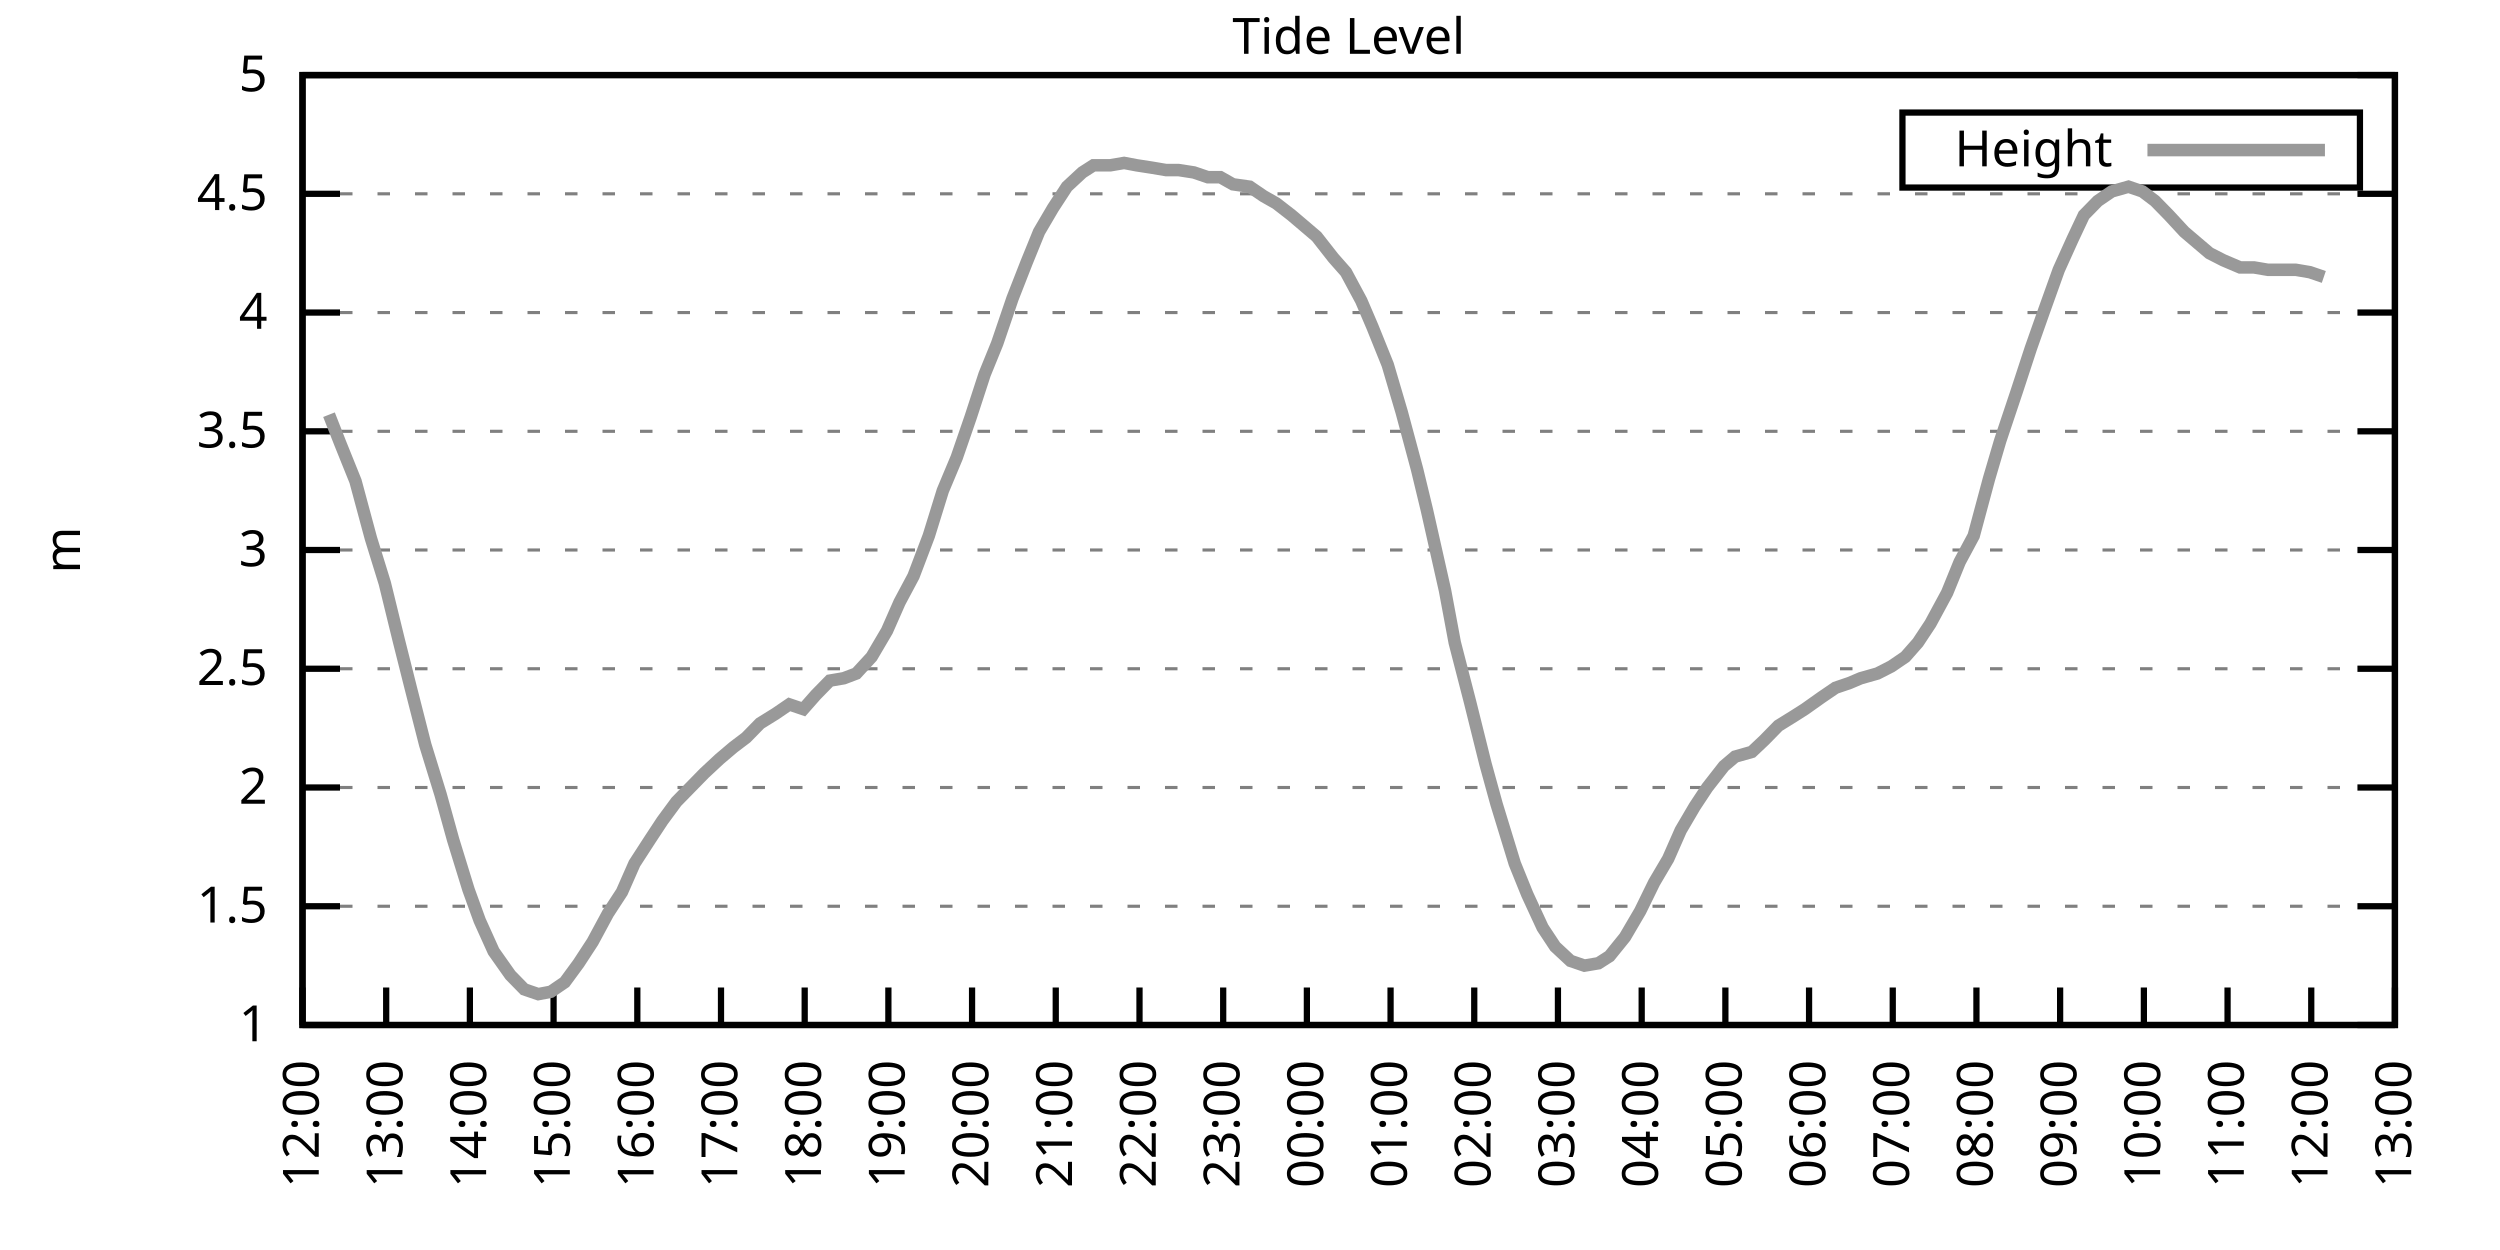
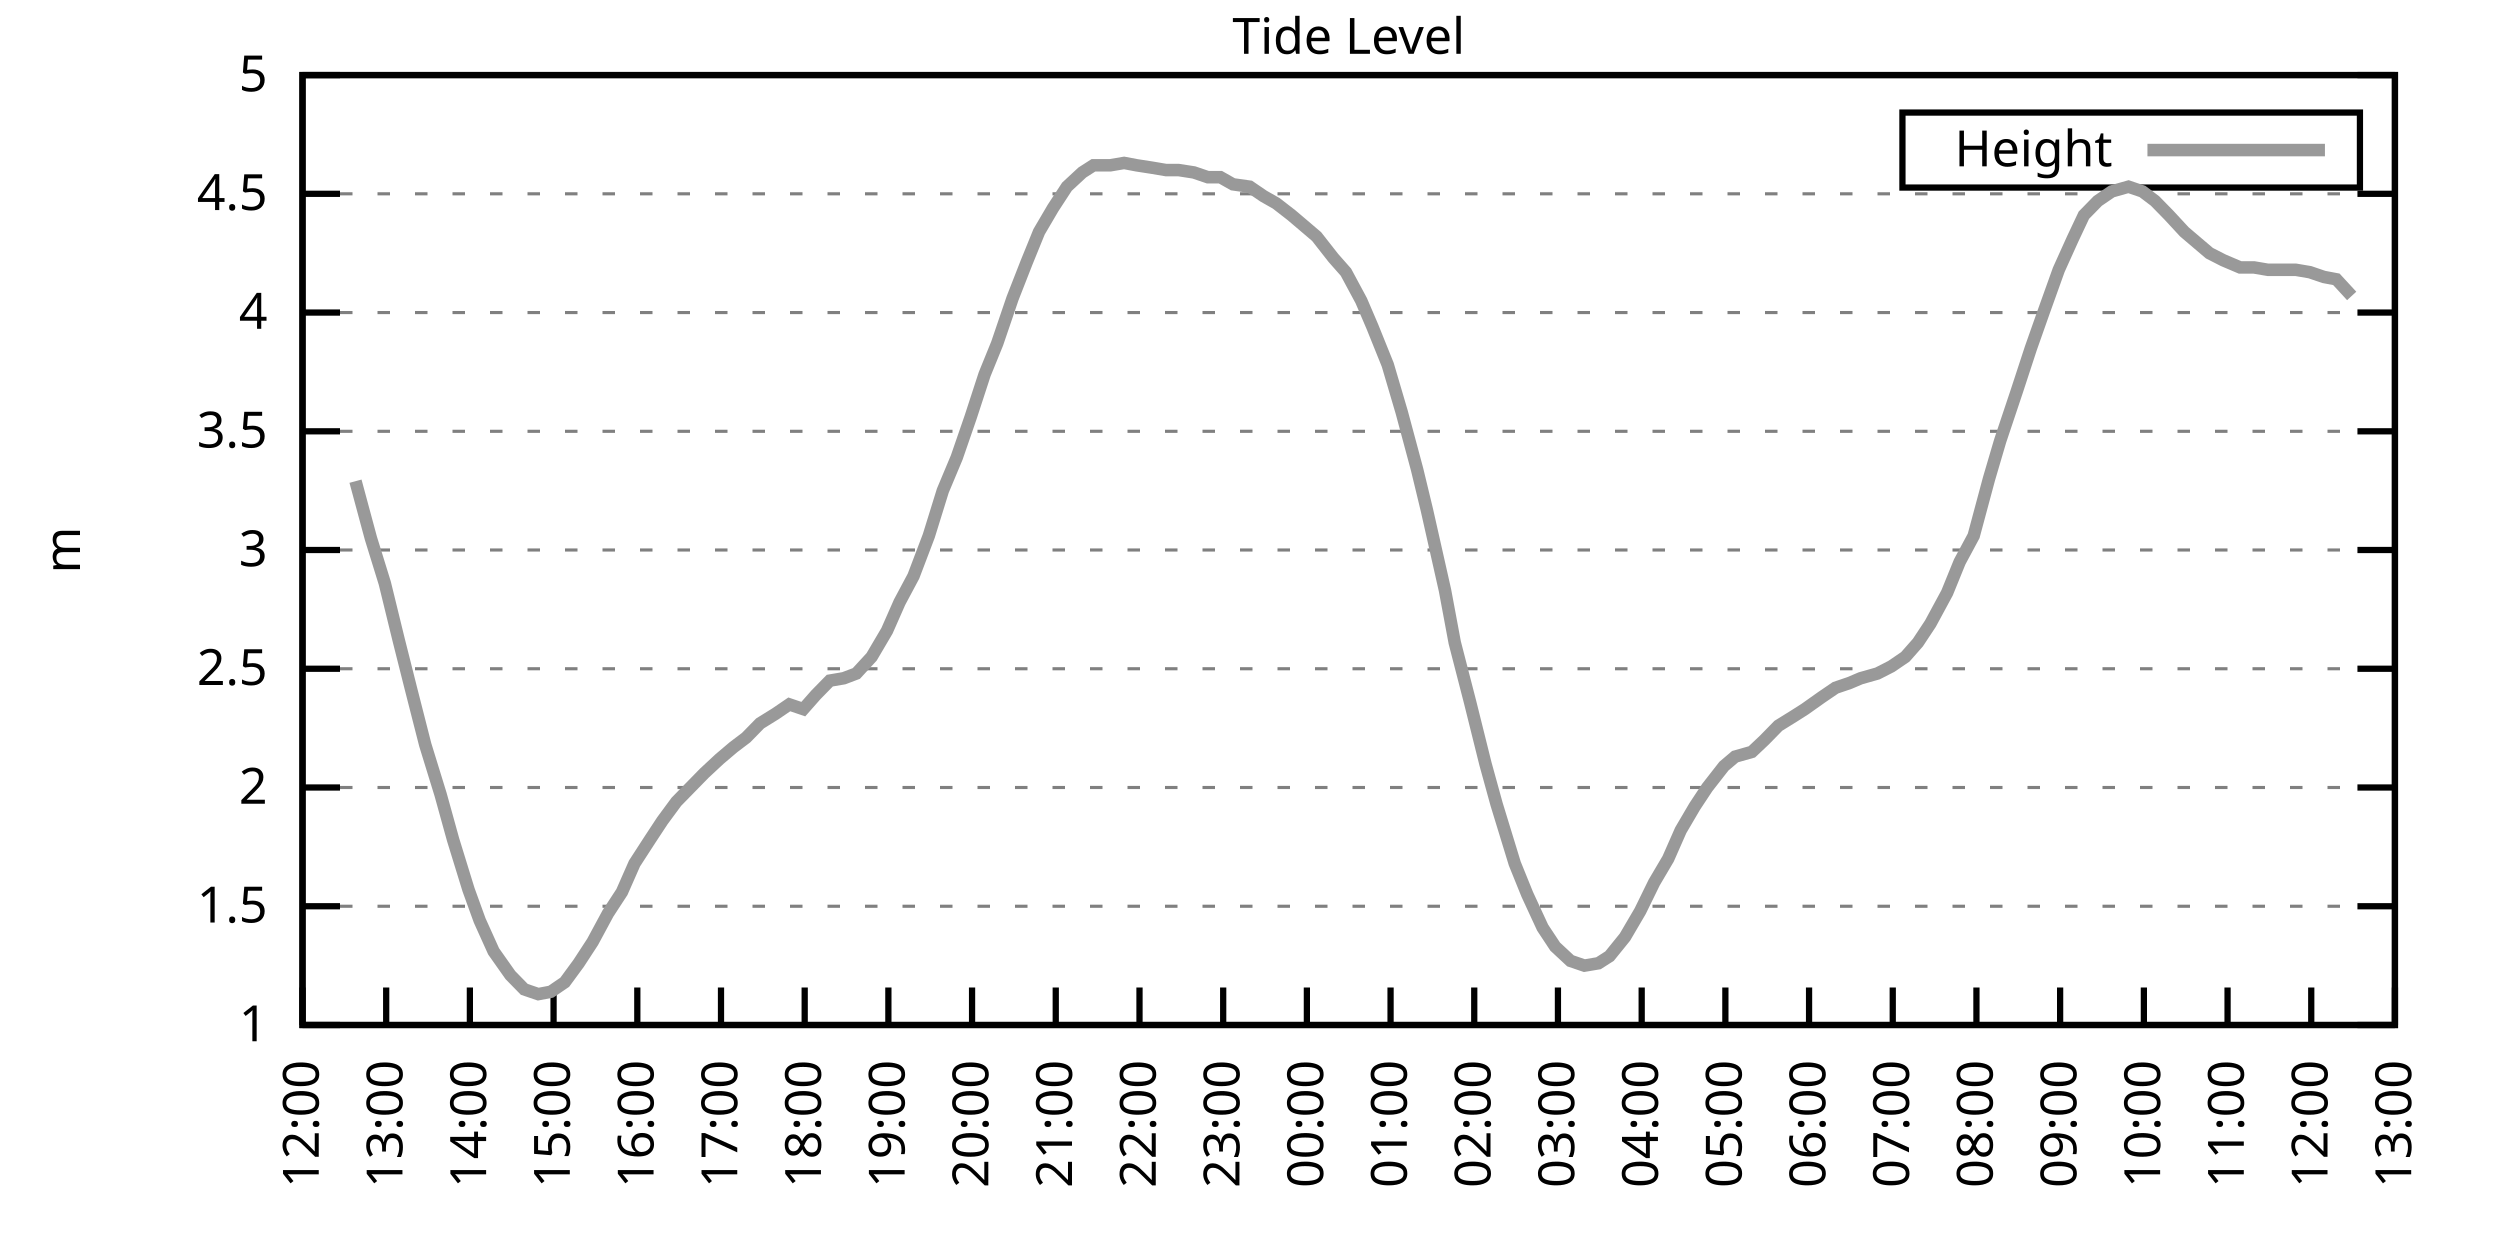
<svg xmlns="http://www.w3.org/2000/svg" xmlns:xlink="http://www.w3.org/1999/xlink" width="400" height="200" viewBox="0 0 400 200">
  <g id="gnuplot_canvas">
    <rect x="0" y="0" width="400" height="200" fill="none" />
    <defs>
      <circle id="gpDot" r="0.5" stroke-width="0.5" stroke="currentColor" />
      <path id="gpPt0" stroke-width="0.333" stroke="currentColor" d="M-1,0 h2 M0,-1 v2" />
      <path id="gpPt1" stroke-width="0.333" stroke="currentColor" d="M-1,-1 L1,1 M1,-1 L-1,1" />
      <path id="gpPt2" stroke-width="0.333" stroke="currentColor" d="M-1,0 L1,0 M0,-1 L0,1 M-1,-1 L1,1 M-1,1 L1,-1" />
      <rect id="gpPt3" stroke-width="0.333" stroke="currentColor" x="-1" y="-1" width="2" height="2" />
      <rect id="gpPt4" stroke-width="0.333" stroke="currentColor" fill="currentColor" x="-1" y="-1" width="2" height="2" />
      <circle id="gpPt5" stroke-width="0.333" stroke="currentColor" cx="0" cy="0" r="1" />
      <use xlink:href="#gpPt5" id="gpPt6" fill="currentColor" stroke="none" />
      <path id="gpPt7" stroke-width="0.333" stroke="currentColor" d="M0,-1.33 L-1.33,0.67 L1.33,0.67 z" />
      <use xlink:href="#gpPt7" id="gpPt8" fill="currentColor" stroke="none" />
      <use xlink:href="#gpPt7" id="gpPt9" stroke="currentColor" transform="rotate(180)" />
      <use xlink:href="#gpPt9" id="gpPt10" fill="currentColor" stroke="none" />
      <use xlink:href="#gpPt3" id="gpPt11" stroke="currentColor" transform="rotate(45)" />
      <use xlink:href="#gpPt11" id="gpPt12" fill="currentColor" stroke="none" />
      <path id="gpPt13" stroke-width="0.333" stroke="currentColor" d="M0,1.330 L1.265,0.411 L0.782,-1.067 L-0.782,-1.076 L-1.265,0.411 z" />
      <use xlink:href="#gpPt13" id="gpPt14" fill="currentColor" stroke="none" />
      <filter id="textbox" filterUnits="objectBoundingBox" x="0" y="0" height="1" width="1">
        <feFlood flood-color="white" flood-opacity="1" result="bgnd" />
        <feComposite in="SourceGraphic" in2="bgnd" operator="atop" />
      </filter>
      <filter id="greybox" filterUnits="objectBoundingBox" x="0" y="0" height="1" width="1">
        <feFlood flood-color="lightgrey" flood-opacity="1" result="grey" />
        <feComposite in="SourceGraphic" in2="grey" operator="atop" />
      </filter>
    </defs>
    <g fill="none" color="white" stroke="currentColor" stroke-width="1.00" stroke-linecap="butt" stroke-linejoin="miter">
</g>
    <g fill="none" color="black" stroke="currentColor" stroke-width="1.00" stroke-linecap="butt" stroke-linejoin="miter">
      <g stroke="none" shape-rendering="crispEdges">
        <polygon fill="rgb(255, 255, 255)" points="48.40,164.00 383.18,164.00 383.18,12.02 48.40,12.02 " />
      </g>
    </g>
    <g fill="none" color="black" stroke="currentColor" stroke-width="1.00" stroke-linecap="butt" stroke-linejoin="miter">
</g>
    <g fill="none" color="black" stroke="black" stroke-width="0.50" stroke-linecap="butt" stroke-linejoin="miter">
</g>
    <g fill="none" color="gray" stroke="currentColor" stroke-width="0.50" stroke-linecap="butt" stroke-linejoin="miter">
      <path stroke="gray" stroke-dasharray="2,4" class="gridline" d="M48.40,164.00 L383.19,164.00  " />
    </g>
    <g fill="none" color="gray" stroke="gray" stroke-width="1.00" stroke-linecap="butt" stroke-linejoin="miter">
</g>
    <g fill="none" color="black" stroke="currentColor" stroke-width="1.00" stroke-linecap="butt" stroke-linejoin="miter">
      <path stroke="black" d="M48.40,164.00 L54.40,164.00 M383.19,164.00 L377.19,164.00  " />
      <g transform="translate(42.80,166.60)" stroke="none" fill="black" font-family="Sans" font-size="8.00" text-anchor="end">
        <text>
          <tspan font-family="Sans"> 1</tspan>
        </text>
      </g>
    </g>
    <g fill="none" color="black" stroke="currentColor" stroke-width="1.00" stroke-linecap="butt" stroke-linejoin="miter">
</g>
    <g fill="none" color="black" stroke="black" stroke-width="0.50" stroke-linecap="butt" stroke-linejoin="miter">
</g>
    <g fill="none" color="gray" stroke="currentColor" stroke-width="0.50" stroke-linecap="butt" stroke-linejoin="miter">
      <path stroke="gray" stroke-dasharray="2,4" class="gridline" d="M48.40,145.00 L383.19,145.00  " />
    </g>
    <g fill="none" color="gray" stroke="gray" stroke-width="1.00" stroke-linecap="butt" stroke-linejoin="miter">
</g>
    <g fill="none" color="black" stroke="currentColor" stroke-width="1.00" stroke-linecap="butt" stroke-linejoin="miter">
      <path stroke="black" d="M48.40,145.00 L54.40,145.00 M383.19,145.00 L377.19,145.00  " />
      <g transform="translate(42.80,147.60)" stroke="none" fill="black" font-family="Sans" font-size="8.00" text-anchor="end">
        <text>
          <tspan font-family="Sans"> 1.5</tspan>
        </text>
      </g>
    </g>
    <g fill="none" color="black" stroke="currentColor" stroke-width="1.00" stroke-linecap="butt" stroke-linejoin="miter">
</g>
    <g fill="none" color="black" stroke="black" stroke-width="0.50" stroke-linecap="butt" stroke-linejoin="miter">
</g>
    <g fill="none" color="gray" stroke="currentColor" stroke-width="0.50" stroke-linecap="butt" stroke-linejoin="miter">
      <path stroke="gray" stroke-dasharray="2,4" class="gridline" d="M48.40,126.00 L383.19,126.00  " />
    </g>
    <g fill="none" color="gray" stroke="gray" stroke-width="1.00" stroke-linecap="butt" stroke-linejoin="miter">
</g>
    <g fill="none" color="black" stroke="currentColor" stroke-width="1.00" stroke-linecap="butt" stroke-linejoin="miter">
      <path stroke="black" d="M48.40,126.00 L54.40,126.00 M383.19,126.00 L377.19,126.00  " />
      <g transform="translate(42.80,128.60)" stroke="none" fill="black" font-family="Sans" font-size="8.00" text-anchor="end">
        <text>
          <tspan font-family="Sans"> 2</tspan>
        </text>
      </g>
    </g>
    <g fill="none" color="black" stroke="currentColor" stroke-width="1.00" stroke-linecap="butt" stroke-linejoin="miter">
</g>
    <g fill="none" color="black" stroke="black" stroke-width="0.50" stroke-linecap="butt" stroke-linejoin="miter">
</g>
    <g fill="none" color="gray" stroke="currentColor" stroke-width="0.50" stroke-linecap="butt" stroke-linejoin="miter">
      <path stroke="gray" stroke-dasharray="2,4" class="gridline" d="M48.40,107.00 L383.19,107.00  " />
    </g>
    <g fill="none" color="gray" stroke="gray" stroke-width="1.00" stroke-linecap="butt" stroke-linejoin="miter">
</g>
    <g fill="none" color="black" stroke="currentColor" stroke-width="1.00" stroke-linecap="butt" stroke-linejoin="miter">
      <path stroke="black" d="M48.40,107.00 L54.40,107.00 M383.19,107.00 L377.19,107.00  " />
      <g transform="translate(42.80,109.60)" stroke="none" fill="black" font-family="Sans" font-size="8.00" text-anchor="end">
        <text>
          <tspan font-family="Sans"> 2.5</tspan>
        </text>
      </g>
    </g>
    <g fill="none" color="black" stroke="currentColor" stroke-width="1.00" stroke-linecap="butt" stroke-linejoin="miter">
</g>
    <g fill="none" color="black" stroke="black" stroke-width="0.50" stroke-linecap="butt" stroke-linejoin="miter">
</g>
    <g fill="none" color="gray" stroke="currentColor" stroke-width="0.50" stroke-linecap="butt" stroke-linejoin="miter">
      <path stroke="gray" stroke-dasharray="2,4" class="gridline" d="M48.40,88.00 L383.19,88.00  " />
    </g>
    <g fill="none" color="gray" stroke="gray" stroke-width="1.00" stroke-linecap="butt" stroke-linejoin="miter">
</g>
    <g fill="none" color="black" stroke="currentColor" stroke-width="1.00" stroke-linecap="butt" stroke-linejoin="miter">
      <path stroke="black" d="M48.40,88.00 L54.40,88.00 M383.19,88.00 L377.19,88.00  " />
      <g transform="translate(42.80,90.60)" stroke="none" fill="black" font-family="Sans" font-size="8.00" text-anchor="end">
        <text>
          <tspan font-family="Sans"> 3</tspan>
        </text>
      </g>
    </g>
    <g fill="none" color="black" stroke="currentColor" stroke-width="1.00" stroke-linecap="butt" stroke-linejoin="miter">
</g>
    <g fill="none" color="black" stroke="black" stroke-width="0.50" stroke-linecap="butt" stroke-linejoin="miter">
</g>
    <g fill="none" color="gray" stroke="currentColor" stroke-width="0.50" stroke-linecap="butt" stroke-linejoin="miter">
      <path stroke="gray" stroke-dasharray="2,4" class="gridline" d="M48.40,69.01 L383.19,69.01  " />
    </g>
    <g fill="none" color="gray" stroke="gray" stroke-width="1.00" stroke-linecap="butt" stroke-linejoin="miter">
</g>
    <g fill="none" color="black" stroke="currentColor" stroke-width="1.00" stroke-linecap="butt" stroke-linejoin="miter">
      <path stroke="black" d="M48.40,69.01 L54.40,69.01 M383.19,69.01 L377.19,69.01  " />
      <g transform="translate(42.80,71.61)" stroke="none" fill="black" font-family="Sans" font-size="8.00" text-anchor="end">
        <text>
          <tspan font-family="Sans"> 3.5</tspan>
        </text>
      </g>
    </g>
    <g fill="none" color="black" stroke="currentColor" stroke-width="1.00" stroke-linecap="butt" stroke-linejoin="miter">
</g>
    <g fill="none" color="black" stroke="black" stroke-width="0.50" stroke-linecap="butt" stroke-linejoin="miter">
</g>
    <g fill="none" color="gray" stroke="currentColor" stroke-width="0.50" stroke-linecap="butt" stroke-linejoin="miter">
      <path stroke="gray" stroke-dasharray="2,4" class="gridline" d="M48.40,50.01 L383.19,50.01  " />
    </g>
    <g fill="none" color="gray" stroke="gray" stroke-width="1.00" stroke-linecap="butt" stroke-linejoin="miter">
</g>
    <g fill="none" color="black" stroke="currentColor" stroke-width="1.00" stroke-linecap="butt" stroke-linejoin="miter">
      <path stroke="black" d="M48.40,50.01 L54.40,50.01 M383.19,50.01 L377.19,50.01  " />
      <g transform="translate(42.80,52.61)" stroke="none" fill="black" font-family="Sans" font-size="8.00" text-anchor="end">
        <text>
          <tspan font-family="Sans"> 4</tspan>
        </text>
      </g>
    </g>
    <g fill="none" color="black" stroke="currentColor" stroke-width="1.00" stroke-linecap="butt" stroke-linejoin="miter">
</g>
    <g fill="none" color="black" stroke="black" stroke-width="0.50" stroke-linecap="butt" stroke-linejoin="miter">
</g>
    <g fill="none" color="gray" stroke="currentColor" stroke-width="0.50" stroke-linecap="butt" stroke-linejoin="miter">
      <path stroke="gray" stroke-dasharray="2,4" class="gridline" d="M48.40,31.01 L383.19,31.01  " />
    </g>
    <g fill="none" color="gray" stroke="gray" stroke-width="1.00" stroke-linecap="butt" stroke-linejoin="miter">
</g>
    <g fill="none" color="black" stroke="currentColor" stroke-width="1.00" stroke-linecap="butt" stroke-linejoin="miter">
      <path stroke="black" d="M48.40,31.01 L54.40,31.01 M383.19,31.01 L377.19,31.01  " />
      <g transform="translate(42.80,33.61)" stroke="none" fill="black" font-family="Sans" font-size="8.00" text-anchor="end">
        <text>
          <tspan font-family="Sans"> 4.5</tspan>
        </text>
      </g>
    </g>
    <g fill="none" color="black" stroke="currentColor" stroke-width="1.00" stroke-linecap="butt" stroke-linejoin="miter">
</g>
    <g fill="none" color="black" stroke="black" stroke-width="0.50" stroke-linecap="butt" stroke-linejoin="miter">
</g>
    <g fill="none" color="gray" stroke="currentColor" stroke-width="0.50" stroke-linecap="butt" stroke-linejoin="miter">
      <path stroke="gray" stroke-dasharray="2,4" class="gridline" d="M48.40,12.01 L383.19,12.01  " />
    </g>
    <g fill="none" color="gray" stroke="gray" stroke-width="1.00" stroke-linecap="butt" stroke-linejoin="miter">
</g>
    <g fill="none" color="black" stroke="currentColor" stroke-width="1.00" stroke-linecap="butt" stroke-linejoin="miter">
      <path stroke="black" d="M48.40,12.01 L54.40,12.01 M383.19,12.01 L377.19,12.01  " />
      <g transform="translate(42.80,14.61)" stroke="none" fill="black" font-family="Sans" font-size="8.00" text-anchor="end">
        <text>
          <tspan font-family="Sans"> 5</tspan>
        </text>
      </g>
    </g>
    <g fill="none" color="black" stroke="currentColor" stroke-width="1.00" stroke-linecap="butt" stroke-linejoin="miter">
      <path stroke="black" d="M48.40,164.00 L48.40,158.00  " />
      <g transform="translate(51.00,169.60) rotate(270.00)" stroke="none" fill="black" font-family="Sans" font-size="8.00" text-anchor="end">
        <text>
          <tspan font-family="Sans">12:00</tspan>
        </text>
      </g>
    </g>
    <g fill="none" color="black" stroke="currentColor" stroke-width="1.00" stroke-linecap="butt" stroke-linejoin="miter">
      <path stroke="black" d="M61.79,164.00 L61.79,158.00  " />
      <g transform="translate(64.39,169.60) rotate(270.00)" stroke="none" fill="black" font-family="Sans" font-size="8.00" text-anchor="end">
        <text>
          <tspan font-family="Sans">13:00</tspan>
        </text>
      </g>
    </g>
    <g fill="none" color="black" stroke="currentColor" stroke-width="1.00" stroke-linecap="butt" stroke-linejoin="miter">
      <path stroke="black" d="M75.18,164.00 L75.18,158.00  " />
      <g transform="translate(77.78,169.60) rotate(270.00)" stroke="none" fill="black" font-family="Sans" font-size="8.00" text-anchor="end">
        <text>
          <tspan font-family="Sans">14:00</tspan>
        </text>
      </g>
    </g>
    <g fill="none" color="black" stroke="currentColor" stroke-width="1.00" stroke-linecap="butt" stroke-linejoin="miter">
      <path stroke="black" d="M88.57,164.00 L88.57,158.00  " />
      <g transform="translate(91.17,169.60) rotate(270.00)" stroke="none" fill="black" font-family="Sans" font-size="8.00" text-anchor="end">
        <text>
          <tspan font-family="Sans">15:00</tspan>
        </text>
      </g>
    </g>
    <g fill="none" color="black" stroke="currentColor" stroke-width="1.00" stroke-linecap="butt" stroke-linejoin="miter">
      <path stroke="black" d="M101.97,164.00 L101.97,158.00  " />
      <g transform="translate(104.57,169.60) rotate(270.00)" stroke="none" fill="black" font-family="Sans" font-size="8.00" text-anchor="end">
        <text>
          <tspan font-family="Sans">16:00</tspan>
        </text>
      </g>
    </g>
    <g fill="none" color="black" stroke="currentColor" stroke-width="1.00" stroke-linecap="butt" stroke-linejoin="miter">
      <path stroke="black" d="M115.36,164.00 L115.36,158.00  " />
      <g transform="translate(117.96,169.60) rotate(270.00)" stroke="none" fill="black" font-family="Sans" font-size="8.00" text-anchor="end">
        <text>
          <tspan font-family="Sans">17:00</tspan>
        </text>
      </g>
    </g>
    <g fill="none" color="black" stroke="currentColor" stroke-width="1.00" stroke-linecap="butt" stroke-linejoin="miter">
      <path stroke="black" d="M128.75,164.00 L128.75,158.00  " />
      <g transform="translate(131.35,169.60) rotate(270.00)" stroke="none" fill="black" font-family="Sans" font-size="8.00" text-anchor="end">
        <text>
          <tspan font-family="Sans">18:00</tspan>
        </text>
      </g>
    </g>
    <g fill="none" color="black" stroke="currentColor" stroke-width="1.00" stroke-linecap="butt" stroke-linejoin="miter">
      <path stroke="black" d="M142.14,164.00 L142.14,158.00  " />
      <g transform="translate(144.74,169.60) rotate(270.00)" stroke="none" fill="black" font-family="Sans" font-size="8.00" text-anchor="end">
        <text>
          <tspan font-family="Sans">19:00</tspan>
        </text>
      </g>
    </g>
    <g fill="none" color="black" stroke="currentColor" stroke-width="1.00" stroke-linecap="butt" stroke-linejoin="miter">
      <path stroke="black" d="M155.53,164.00 L155.53,158.00  " />
      <g transform="translate(158.13,169.60) rotate(270.00)" stroke="none" fill="black" font-family="Sans" font-size="8.00" text-anchor="end">
        <text>
          <tspan font-family="Sans">20:00</tspan>
        </text>
      </g>
    </g>
    <g fill="none" color="black" stroke="currentColor" stroke-width="1.00" stroke-linecap="butt" stroke-linejoin="miter">
      <path stroke="black" d="M168.92,164.00 L168.92,158.00  " />
      <g transform="translate(171.52,169.60) rotate(270.00)" stroke="none" fill="black" font-family="Sans" font-size="8.00" text-anchor="end">
        <text>
          <tspan font-family="Sans">21:00</tspan>
        </text>
      </g>
    </g>
    <g fill="none" color="black" stroke="currentColor" stroke-width="1.00" stroke-linecap="butt" stroke-linejoin="miter">
      <path stroke="black" d="M182.32,164.00 L182.32,158.00  " />
      <g transform="translate(184.92,169.60) rotate(270.00)" stroke="none" fill="black" font-family="Sans" font-size="8.00" text-anchor="end">
        <text>
          <tspan font-family="Sans">22:00</tspan>
        </text>
      </g>
    </g>
    <g fill="none" color="black" stroke="currentColor" stroke-width="1.00" stroke-linecap="butt" stroke-linejoin="miter">
      <path stroke="black" d="M195.71,164.00 L195.71,158.00  " />
      <g transform="translate(198.31,169.60) rotate(270.00)" stroke="none" fill="black" font-family="Sans" font-size="8.00" text-anchor="end">
        <text>
          <tspan font-family="Sans">23:00</tspan>
        </text>
      </g>
    </g>
    <g fill="none" color="black" stroke="currentColor" stroke-width="1.00" stroke-linecap="butt" stroke-linejoin="miter">
      <path stroke="black" d="M209.10,164.00 L209.10,158.00  " />
      <g transform="translate(211.70,169.60) rotate(270.00)" stroke="none" fill="black" font-family="Sans" font-size="8.00" text-anchor="end">
        <text>
          <tspan font-family="Sans">00:00</tspan>
        </text>
      </g>
    </g>
    <g fill="none" color="black" stroke="currentColor" stroke-width="1.00" stroke-linecap="butt" stroke-linejoin="miter">
      <path stroke="black" d="M222.49,164.00 L222.49,158.00  " />
      <g transform="translate(225.09,169.60) rotate(270.00)" stroke="none" fill="black" font-family="Sans" font-size="8.00" text-anchor="end">
        <text>
          <tspan font-family="Sans">01:00</tspan>
        </text>
      </g>
    </g>
    <g fill="none" color="black" stroke="currentColor" stroke-width="1.00" stroke-linecap="butt" stroke-linejoin="miter">
      <path stroke="black" d="M235.88,164.00 L235.88,158.00  " />
      <g transform="translate(238.48,169.60) rotate(270.00)" stroke="none" fill="black" font-family="Sans" font-size="8.00" text-anchor="end">
        <text>
          <tspan font-family="Sans">02:00</tspan>
        </text>
      </g>
    </g>
    <g fill="none" color="black" stroke="currentColor" stroke-width="1.00" stroke-linecap="butt" stroke-linejoin="miter">
      <path stroke="black" d="M249.27,164.00 L249.27,158.00  " />
      <g transform="translate(251.87,169.60) rotate(270.00)" stroke="none" fill="black" font-family="Sans" font-size="8.00" text-anchor="end">
        <text>
          <tspan font-family="Sans">03:00</tspan>
        </text>
      </g>
    </g>
    <g fill="none" color="black" stroke="currentColor" stroke-width="1.00" stroke-linecap="butt" stroke-linejoin="miter">
      <path stroke="black" d="M262.67,164.00 L262.67,158.00  " />
      <g transform="translate(265.27,169.60) rotate(270.00)" stroke="none" fill="black" font-family="Sans" font-size="8.00" text-anchor="end">
        <text>
          <tspan font-family="Sans">04:00</tspan>
        </text>
      </g>
    </g>
    <g fill="none" color="black" stroke="currentColor" stroke-width="1.00" stroke-linecap="butt" stroke-linejoin="miter">
      <path stroke="black" d="M276.06,164.00 L276.06,158.00  " />
      <g transform="translate(278.66,169.60) rotate(270.00)" stroke="none" fill="black" font-family="Sans" font-size="8.00" text-anchor="end">
        <text>
          <tspan font-family="Sans">05:00</tspan>
        </text>
      </g>
    </g>
    <g fill="none" color="black" stroke="currentColor" stroke-width="1.00" stroke-linecap="butt" stroke-linejoin="miter">
      <path stroke="black" d="M289.45,164.00 L289.45,158.00  " />
      <g transform="translate(292.05,169.60) rotate(270.00)" stroke="none" fill="black" font-family="Sans" font-size="8.00" text-anchor="end">
        <text>
          <tspan font-family="Sans">06:00</tspan>
        </text>
      </g>
    </g>
    <g fill="none" color="black" stroke="currentColor" stroke-width="1.00" stroke-linecap="butt" stroke-linejoin="miter">
      <path stroke="black" d="M302.84,164.00 L302.84,158.00  " />
      <g transform="translate(305.44,169.60) rotate(270.00)" stroke="none" fill="black" font-family="Sans" font-size="8.00" text-anchor="end">
        <text>
          <tspan font-family="Sans">07:00</tspan>
        </text>
      </g>
    </g>
    <g fill="none" color="black" stroke="currentColor" stroke-width="1.00" stroke-linecap="butt" stroke-linejoin="miter">
      <path stroke="black" d="M316.23,164.00 L316.23,158.00  " />
      <g transform="translate(318.83,169.60) rotate(270.00)" stroke="none" fill="black" font-family="Sans" font-size="8.00" text-anchor="end">
        <text>
          <tspan font-family="Sans">08:00</tspan>
        </text>
      </g>
    </g>
    <g fill="none" color="black" stroke="currentColor" stroke-width="1.00" stroke-linecap="butt" stroke-linejoin="miter">
      <path stroke="black" d="M329.62,164.00 L329.62,158.00  " />
      <g transform="translate(332.22,169.60) rotate(270.00)" stroke="none" fill="black" font-family="Sans" font-size="8.00" text-anchor="end">
        <text>
          <tspan font-family="Sans">09:00</tspan>
        </text>
      </g>
    </g>
    <g fill="none" color="black" stroke="currentColor" stroke-width="1.00" stroke-linecap="butt" stroke-linejoin="miter">
      <path stroke="black" d="M343.02,164.00 L343.02,158.00  " />
      <g transform="translate(345.62,169.60) rotate(270.00)" stroke="none" fill="black" font-family="Sans" font-size="8.00" text-anchor="end">
        <text>
          <tspan font-family="Sans">10:00</tspan>
        </text>
      </g>
    </g>
    <g fill="none" color="black" stroke="currentColor" stroke-width="1.00" stroke-linecap="butt" stroke-linejoin="miter">
      <path stroke="black" d="M356.41,164.00 L356.41,158.00  " />
      <g transform="translate(359.01,169.60) rotate(270.00)" stroke="none" fill="black" font-family="Sans" font-size="8.00" text-anchor="end">
        <text>
          <tspan font-family="Sans">11:00</tspan>
        </text>
      </g>
    </g>
    <g fill="none" color="black" stroke="currentColor" stroke-width="1.00" stroke-linecap="butt" stroke-linejoin="miter">
      <path stroke="black" d="M369.80,164.00 L369.80,158.00  " />
      <g transform="translate(372.40,169.60) rotate(270.00)" stroke="none" fill="black" font-family="Sans" font-size="8.00" text-anchor="end">
        <text>
          <tspan font-family="Sans">12:00</tspan>
        </text>
      </g>
    </g>
    <g fill="none" color="black" stroke="currentColor" stroke-width="1.00" stroke-linecap="butt" stroke-linejoin="miter">
      <path stroke="black" d="M383.19,164.00 L383.19,158.00  " />
      <g transform="translate(385.79,169.60) rotate(270.00)" stroke="none" fill="black" font-family="Sans" font-size="8.00" text-anchor="end">
        <text>
          <tspan font-family="Sans">13:00</tspan>
        </text>
      </g>
    </g>
    <g fill="none" color="black" stroke="currentColor" stroke-width="1.00" stroke-linecap="butt" stroke-linejoin="miter">
</g>
    <g fill="none" color="black" stroke="currentColor" stroke-width="1.00" stroke-linecap="butt" stroke-linejoin="miter">
      <path stroke="black" d="M48.40,12.01 L48.40,164.00 L383.19,164.00 L383.19,12.01 L48.40,12.01 Z  " />
    </g>
    <g fill="none" color="black" stroke="currentColor" stroke-width="1.00" stroke-linecap="butt" stroke-linejoin="miter">
</g>
    <g fill="none" color="black" stroke="currentColor" stroke-width="1.00" stroke-linecap="butt" stroke-linejoin="miter">
      <path stroke="black" d="M304.39,30.01 L304.39,18.01 L377.59,18.01 L377.59,30.01 L304.39,30.01 Z  " />
    </g>
    <g id="Tide_level_plot_1">
      <g fill="none" color="white" stroke="black" stroke-width="2.00" stroke-linecap="butt" stroke-linejoin="miter">
</g>
      <g fill="none" color="black" stroke="currentColor" stroke-width="2.00" stroke-linecap="butt" stroke-linejoin="miter">
        <g transform="translate(337.99,26.61)" stroke="none" fill="black" font-family="Sans" font-size="8.00" text-anchor="end">
          <text>
            <tspan font-family="Sans">Height</tspan>
          </text>
        </g>
      </g>
      <g fill="none" color="black" stroke="currentColor" stroke-width="2.00" stroke-linecap="butt" stroke-linejoin="miter">
-         <path stroke="rgb(153, 153, 153)" d="M343.59,24.01 L371.99,24.01 M52.64,66.35 L54.43,70.91 L56.88,76.99 L59.34,86.11 L61.57,93.32 L63.80,102.44   L65.81,110.42 L68.04,119.16 L70.50,127.14 L72.50,134.36 L74.96,142.34 L76.75,147.28 L78.98,152.22 L81.66,156.02   L83.89,158.30 L86.12,159.06 L88.13,158.68 L90.36,157.16 L92.59,154.12 L94.82,150.70 L97.28,146.14 L99.51,142.72   L101.52,138.16 L103.98,134.36 L105.98,131.32 L108.22,128.28 L110.45,126.00 L112.68,123.72 L115.13,121.44 L117.37,119.54   L119.38,118.02 L121.61,115.74 L124.06,114.22 L126.29,112.70 L128.53,113.46 L130.54,111.18 L132.77,108.90 L135.00,108.52   L137.01,107.76 L139.46,105.10 L141.92,100.92 L143.93,96.36 L146.16,92.18 L148.61,85.73 L150.85,78.51 L153.08,73.19   L155.31,66.73 L157.54,59.89 L159.55,54.95 L162.01,47.73 L164.24,42.03 L166.25,37.09 L168.48,33.29 L170.71,29.87   L173.17,27.59 L174.95,26.45 L177.63,26.45 L179.86,26.07 L181.87,26.45 L184.32,26.83 L186.56,27.21 L188.57,27.21   L191.02,27.59 L193.25,28.35 L195.26,28.35 L197.27,29.49 L199.95,29.87 L202.18,31.39 L204.19,32.53 L206.64,34.43   L208.43,35.95 L210.66,37.85 L213.34,41.27 L215.35,43.55 L217.80,48.11 L219.59,52.29 L222.04,58.37 L224.28,65.97   L226.73,75.09 L228.29,81.55 L231.20,94.46 L232.76,102.82 L235.21,112.32 L237.67,122.20 L239.45,128.66 L242.36,138.16   L244.36,143.10 L246.82,148.42 L248.83,151.46 L251.28,153.74 L253.51,154.50 L255.75,154.12 L257.53,152.98 L259.99,149.94   L262.44,145.76 L264.67,141.20 L266.91,137.40 L268.92,132.84 L271.15,129.04 L273.16,126.00 L275.83,122.58 L277.62,121.06   L280.30,120.30 L282.31,118.40 L284.54,116.12 L286.99,114.60 L288.78,113.46 L291.46,111.56 L293.69,110.04 L295.92,109.28   L297.71,108.52 L300.39,107.76 L302.62,106.62 L304.85,105.10 L306.86,102.82 L308.87,99.78 L311.54,94.84 L313.55,89.90   L315.79,85.73 L318.24,76.61 L320.03,70.53 L322.70,62.55 L324.94,55.71 L326.95,50.01 L329.40,43.17 L331.63,38.23   L333.42,34.43 L335.65,32.15 L337.88,30.63 L340.56,29.87 L342.79,30.63 L344.80,32.15 L347.03,34.43 L349.49,37.09   L351.72,38.99 L353.51,40.51 L355.74,41.65 L358.42,42.79 L360.65,42.79 L362.88,43.17 L364.89,43.17 L367.34,43.17   L369.58,43.55 L371.81,44.31  " />
+         <path stroke="rgb(153, 153, 153)" d="M343.59,24.01 L371.99,24.01 M56.88,76.99 L59.34,86.11 L61.57,93.32 L63.80,102.44 L65.81,110.42 L68.04,119.16   L70.50,127.14 L72.50,134.36 L74.96,142.34 L76.75,147.28 L78.98,152.22 L81.66,156.02 L83.89,158.30 L86.12,159.06   L88.13,158.68 L90.36,157.16 L92.59,154.12 L94.82,150.70 L97.28,146.14 L99.51,142.72 L101.52,138.16 L103.98,134.36   L105.98,131.32 L108.22,128.28 L110.45,126.00 L112.68,123.72 L115.13,121.44 L117.37,119.54 L119.38,118.02 L121.61,115.74   L124.06,114.22 L126.29,112.70 L128.53,113.46 L130.54,111.18 L132.77,108.90 L135.00,108.52 L137.01,107.76 L139.46,105.10   L141.92,100.92 L143.93,96.36 L146.16,92.18 L148.61,85.73 L150.85,78.51 L153.08,73.19 L155.31,66.73 L157.54,59.89   L159.55,54.95 L162.01,47.73 L164.24,42.03 L166.25,37.09 L168.48,33.29 L170.71,29.87 L173.17,27.59 L174.95,26.45   L177.63,26.45 L179.86,26.07 L181.87,26.45 L184.32,26.83 L186.56,27.21 L188.57,27.21 L191.02,27.59 L193.25,28.35   L195.26,28.35 L197.27,29.49 L199.95,29.87 L202.18,31.39 L204.19,32.53 L206.64,34.43 L208.43,35.95 L210.66,37.85   L213.34,41.27 L215.35,43.55 L217.80,48.11 L219.59,52.29 L222.04,58.37 L224.28,65.97 L226.73,75.09 L228.29,81.55   L231.20,94.46 L232.76,102.82 L235.21,112.32 L237.67,122.20 L239.45,128.66 L242.36,138.16 L244.36,143.10 L246.82,148.42   L248.83,151.46 L251.28,153.74 L253.51,154.50 L255.75,154.12 L257.53,152.98 L259.99,149.94 L262.44,145.76 L264.67,141.20   L266.91,137.40 L268.92,132.84 L271.15,129.04 L273.16,126.00 L275.83,122.58 L277.62,121.06 L280.30,120.30 L282.31,118.40   L284.54,116.12 L286.99,114.60 L288.78,113.46 L291.46,111.56 L293.69,110.04 L295.92,109.28 L297.71,108.52 L300.39,107.76   L302.62,106.62 L304.85,105.10 L306.86,102.82 L308.87,99.78 L311.54,94.84 L313.55,89.90 L315.79,85.73 L318.24,76.61   L320.03,70.53 L322.70,62.55 L324.94,55.71 L326.95,50.01 L329.40,43.17 L331.63,38.23 L333.42,34.43 L335.65,32.15   L337.88,30.63 L340.56,29.87 L342.79,30.63 L344.80,32.15 L347.03,34.43 L349.49,37.09 L351.72,38.99 L353.51,40.51   L355.74,41.65 L358.42,42.79 L360.65,42.79 L362.88,43.17 L364.89,43.17 L367.34,43.17 L369.58,43.55 L371.81,44.31   L373.82,44.69 L376.27,47.35  " />
      </g>
    </g>
    <g fill="none" color="black" stroke="currentColor" stroke-width="2.00" stroke-linecap="butt" stroke-linejoin="miter">
</g>
    <g fill="none" color="black" stroke="black" stroke-width="1.00" stroke-linecap="butt" stroke-linejoin="miter">
</g>
    <g fill="none" color="black" stroke="currentColor" stroke-width="1.00" stroke-linecap="butt" stroke-linejoin="miter">
      <path stroke="black" d="M48.40,12.01 L48.40,164.00 L383.19,164.00 L383.19,12.01 L48.40,12.01 Z  " />
      <g transform="translate(12.80,88.01) rotate(270.00)" stroke="none" fill="black" font-family="Sans" font-size="8.00" text-anchor="middle">
        <text>
          <tspan font-family="Sans">m</tspan>
        </text>
      </g>
    </g>
    <g fill="none" color="black" stroke="currentColor" stroke-width="1.00" stroke-linecap="butt" stroke-linejoin="miter">
</g>
    <g fill="none" color="black" stroke="currentColor" stroke-width="1.00" stroke-linecap="butt" stroke-linejoin="miter">
      <g transform="translate(215.79,8.61)" stroke="none" fill="black" font-family="Sans" font-size="8.00" text-anchor="middle">
        <text>
          <tspan font-family="Sans">Tide Level</tspan>
        </text>
      </g>
    </g>
    <g fill="none" color="black" stroke="currentColor" stroke-width="1.00" stroke-linecap="butt" stroke-linejoin="miter">
</g>
  </g>
</svg>
